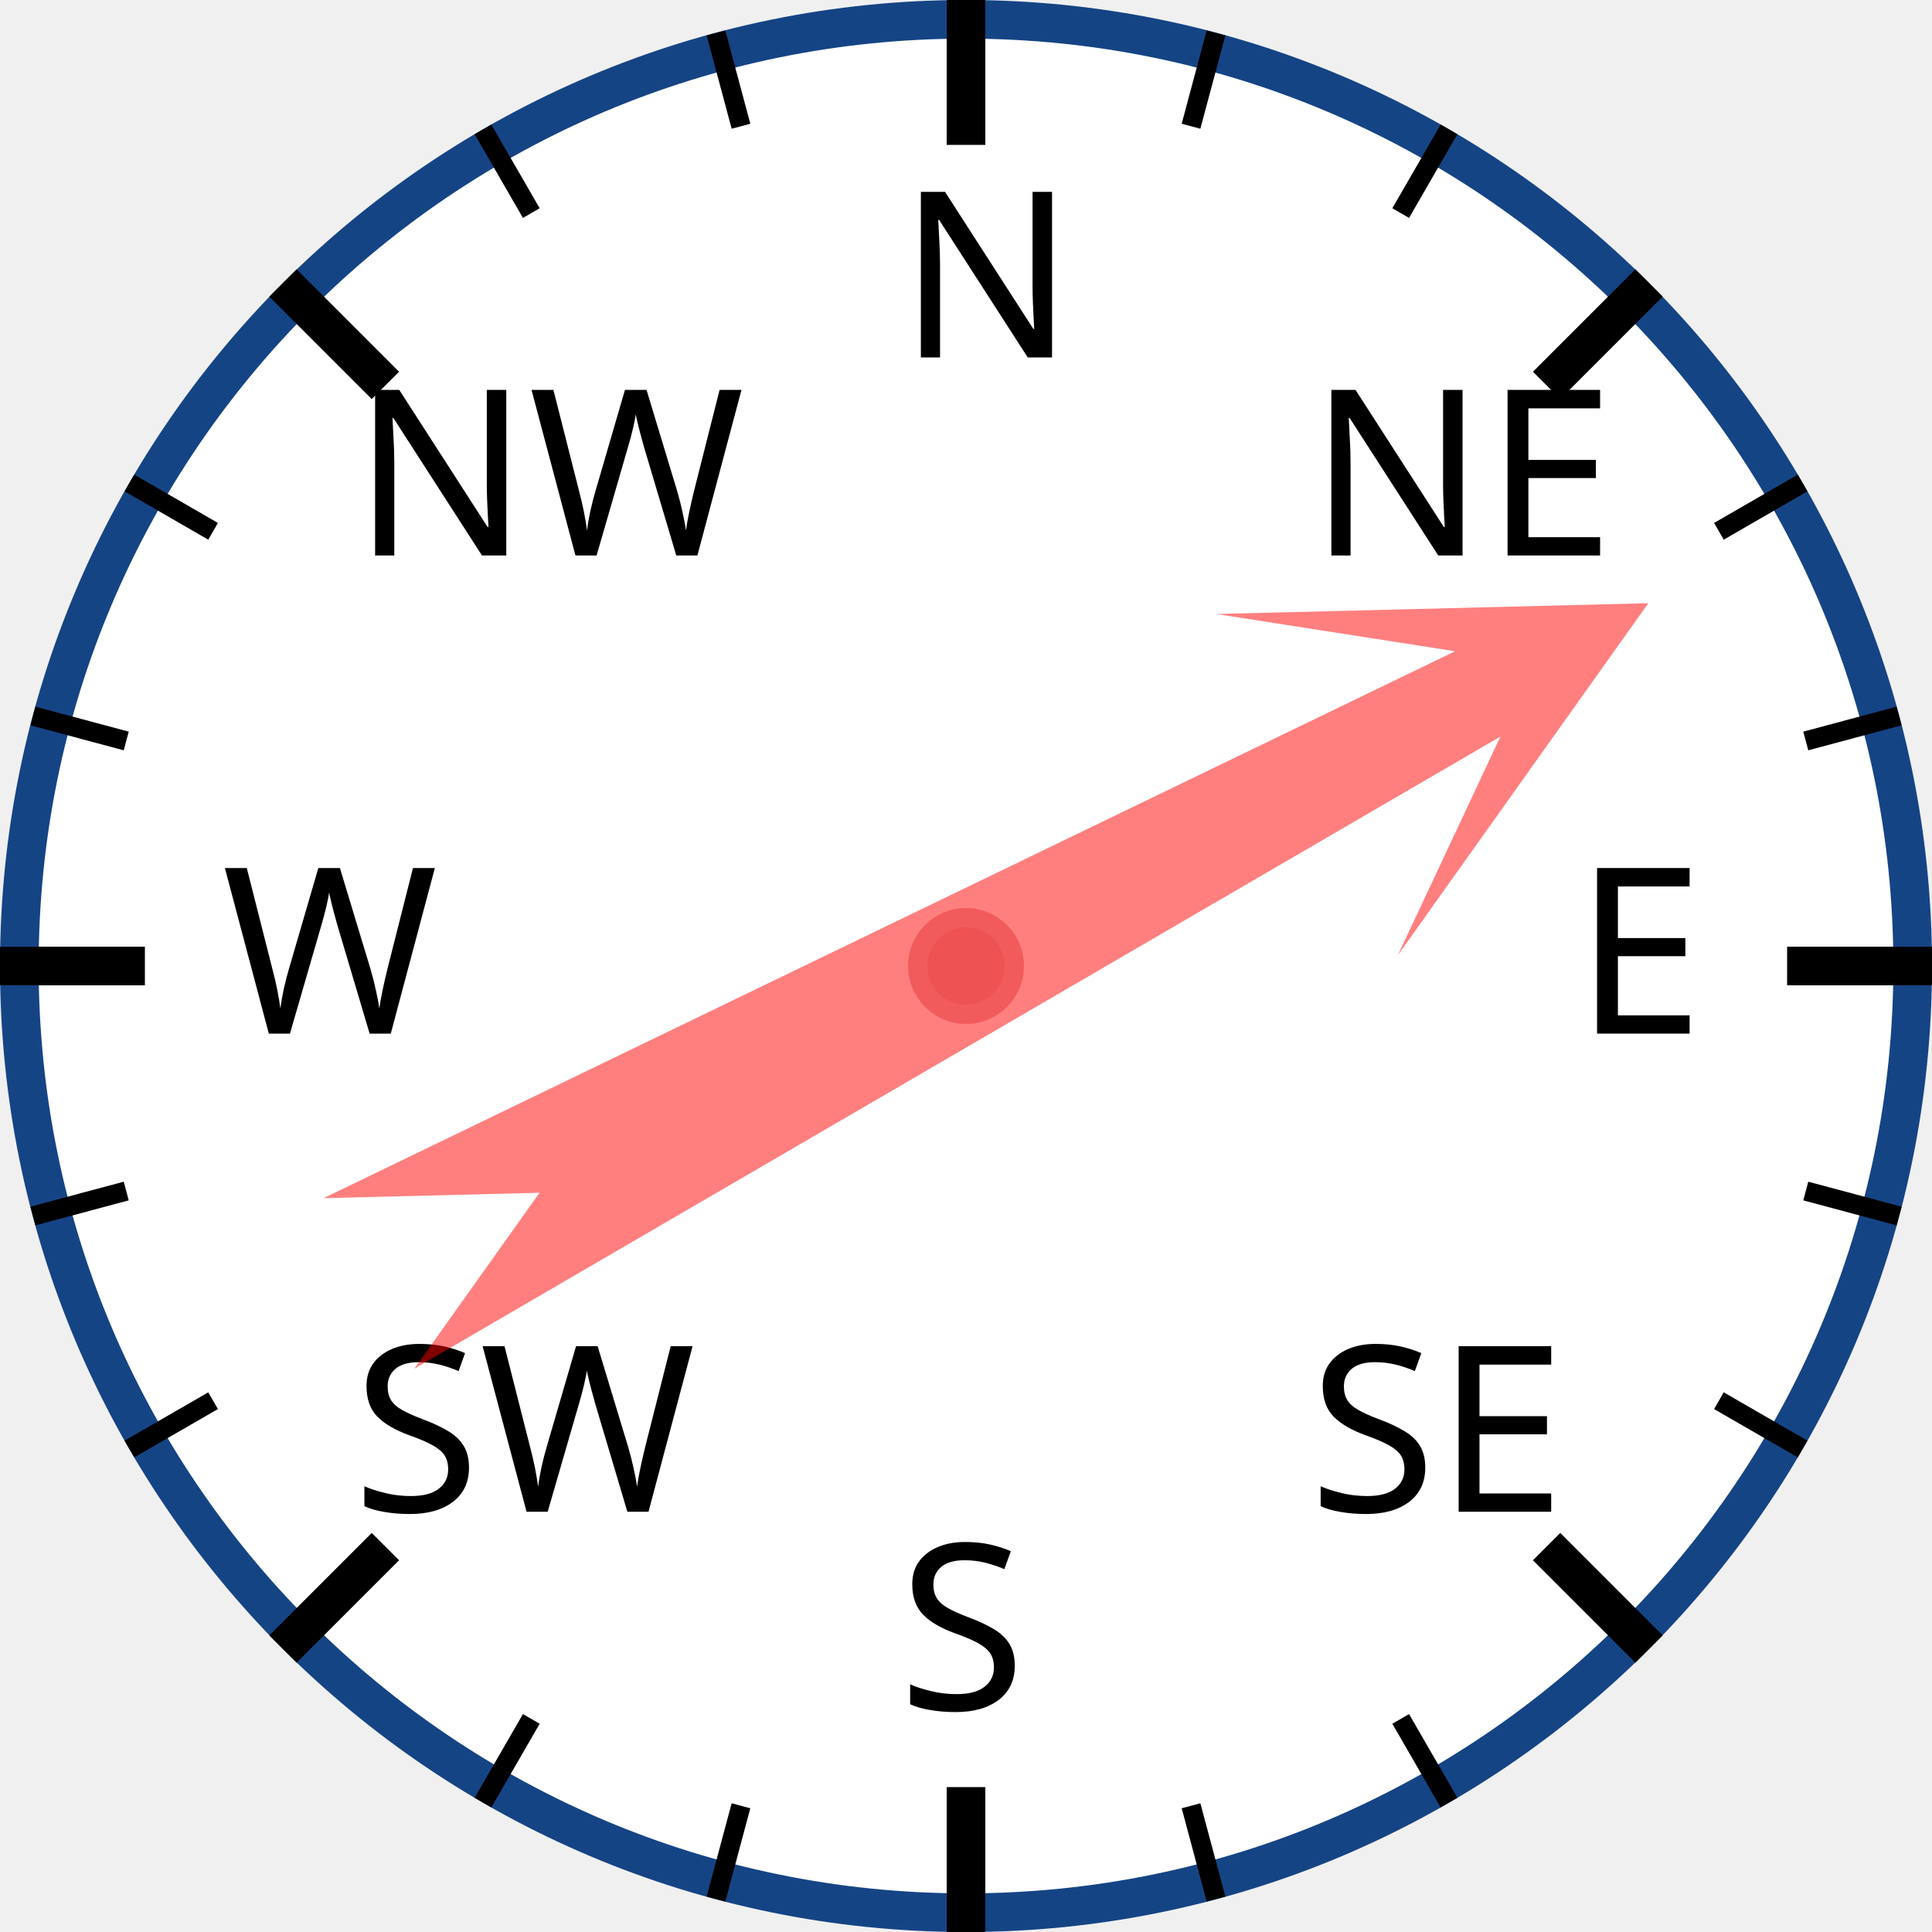
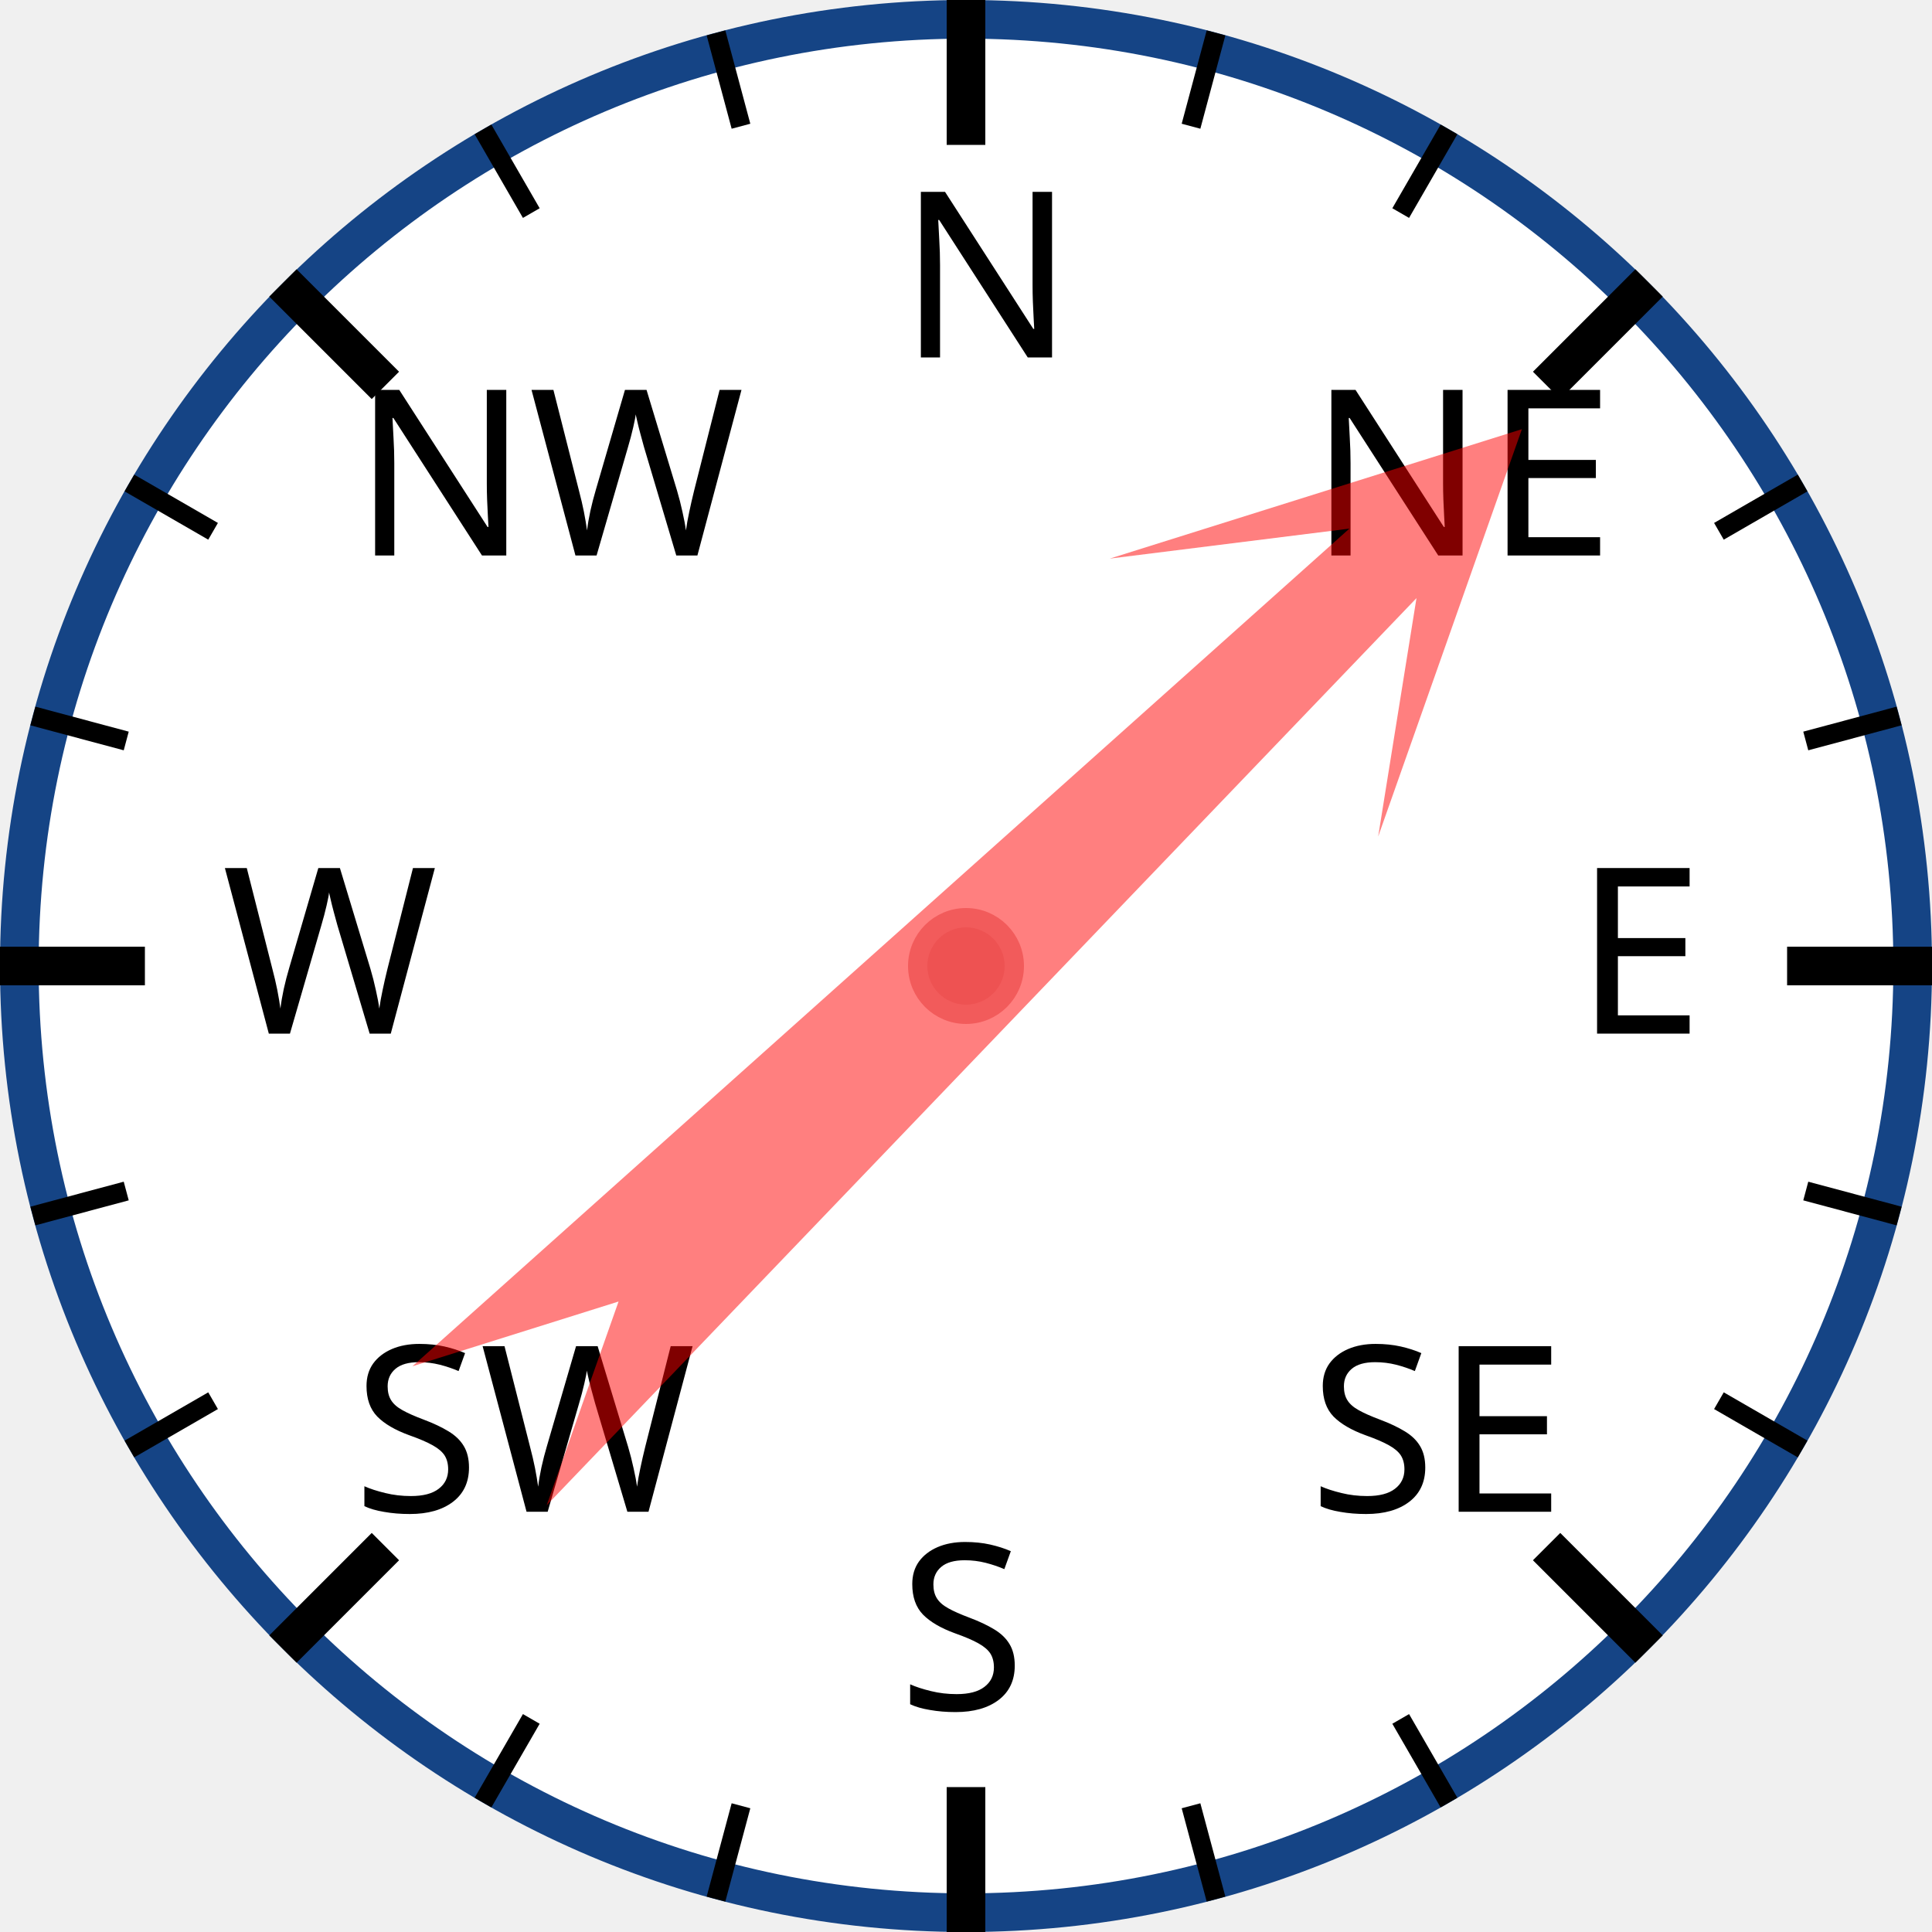
<svg xmlns="http://www.w3.org/2000/svg" width="120px" height="120px" viewBox="0 0 200 200">
  <circle cx="100" cy="100" r="98" style="fill: white; stroke: #154485; stroke-width: 4;" />
  <text x="93.0" y="37.0" style="font-family: sans-serif; font-size: 18pt;">N</text>
  <line x1="100.0" y1="0.0" x2="100.0" y2="15.0" style="stroke: black; stroke-width: 4;" />
  <line x1="74.118" y1="3.407" x2="76.706" y2="13.067" style="stroke: black; stroke-width: 2;" />
  <line x1="50" y1="13.397" x2="55" y2="22.058" style="stroke: black; stroke-width: 2;" />
  <text x="36.503" y="57.503" style="font-family: sans-serif; font-size: 18pt;">NW</text>
  <line x1="29.289" y1="29.289" x2="39.896" y2="39.896" style="stroke: black; stroke-width: 4;" />
  <line x1="13.397" y1="50" x2="22.058" y2="55" style="stroke: black; stroke-width: 2;" />
  <line x1="3.407" y1="74.118" x2="13.067" y2="76.706" style="stroke: black; stroke-width: 2;" />
  <text x="23.0" y="107.0" style="font-family: sans-serif; font-size: 18pt;">W</text>
  <line x1="0.0" y1="100.0" x2="15.0" y2="100.0" style="stroke: black; stroke-width: 4;" />
  <line x1="3.407" y1="125.882" x2="13.067" y2="123.294" style="stroke: black; stroke-width: 2;" />
  <line x1="13.397" y1="150" x2="22.058" y2="145" style="stroke: black; stroke-width: 2;" />
  <text x="36.503" y="156.497" style="font-family: sans-serif; font-size: 18pt;">SW</text>
  <line x1="29.289" y1="170.711" x2="39.896" y2="160.104" style="stroke: black; stroke-width: 4;" />
  <line x1="50" y1="186.603" x2="55" y2="177.942" style="stroke: black; stroke-width: 2;" />
  <line x1="74.118" y1="196.593" x2="76.706" y2="186.933" style="stroke: black; stroke-width: 2;" />
  <text x="93" y="177.0" style="font-family: sans-serif; font-size: 18pt;">S</text>
  <line x1="100" y1="200.0" x2="100" y2="185.0" style="stroke: black; stroke-width: 4;" />
  <line x1="125.882" y1="196.593" x2="123.294" y2="186.933" style="stroke: black; stroke-width: 2;" />
  <line x1="150.0" y1="186.603" x2="145.0" y2="177.942" style="stroke: black; stroke-width: 2;" />
  <text x="135.497" y="156.497" style="font-family: sans-serif; font-size: 18pt;">SE</text>
  <line x1="170.711" y1="170.711" x2="160.104" y2="160.104" style="stroke: black; stroke-width: 4;" />
  <line x1="186.603" y1="150" x2="177.942" y2="145" style="stroke: black; stroke-width: 2;" />
  <line x1="196.593" y1="125.882" x2="186.933" y2="123.294" style="stroke: black; stroke-width: 2;" />
  <text x="163.0" y="107" style="font-family: sans-serif; font-size: 18pt;">E</text>
  <line x1="200.0" y1="100" x2="185.0" y2="100" style="stroke: black; stroke-width: 4;" />
  <line x1="196.593" y1="74.118" x2="186.933" y2="76.706" style="stroke: black; stroke-width: 2;" />
  <line x1="186.603" y1="50" x2="177.942" y2="55" style="stroke: black; stroke-width: 2;" />
  <text x="135.497" y="57.503" style="font-family: sans-serif; font-size: 18pt;">NE</text>
  <line x1="170.711" y1="29.289" x2="160.104" y2="39.896" style="stroke: black; stroke-width: 4;" />
  <line x1="150" y1="13.397" x2="145" y2="22.058" style="stroke: black; stroke-width: 2;" />
  <line x1="125.882" y1="3.407" x2="123.294" y2="13.067" style="stroke: black; stroke-width: 2;" />
-   <polygon points="100 20 120 60 105 40 110 170 100 150 90 170 95 40 80 60" style="fill: red; fill-opacity: 0.5;" transform="rotate(62,100,100)" />
+   <polygon points="100 20 120 60 105 40 110 170 100 150 90 170 95 40 80 60" style="fill: red; fill-opacity: 0.5;" transform="rotate(46,100,100)" />
  <circle cx="100" cy="100" r="5" style="fill: #EE5252; stroke: #F25B5B; stroke-width: 2;" />
</svg>
